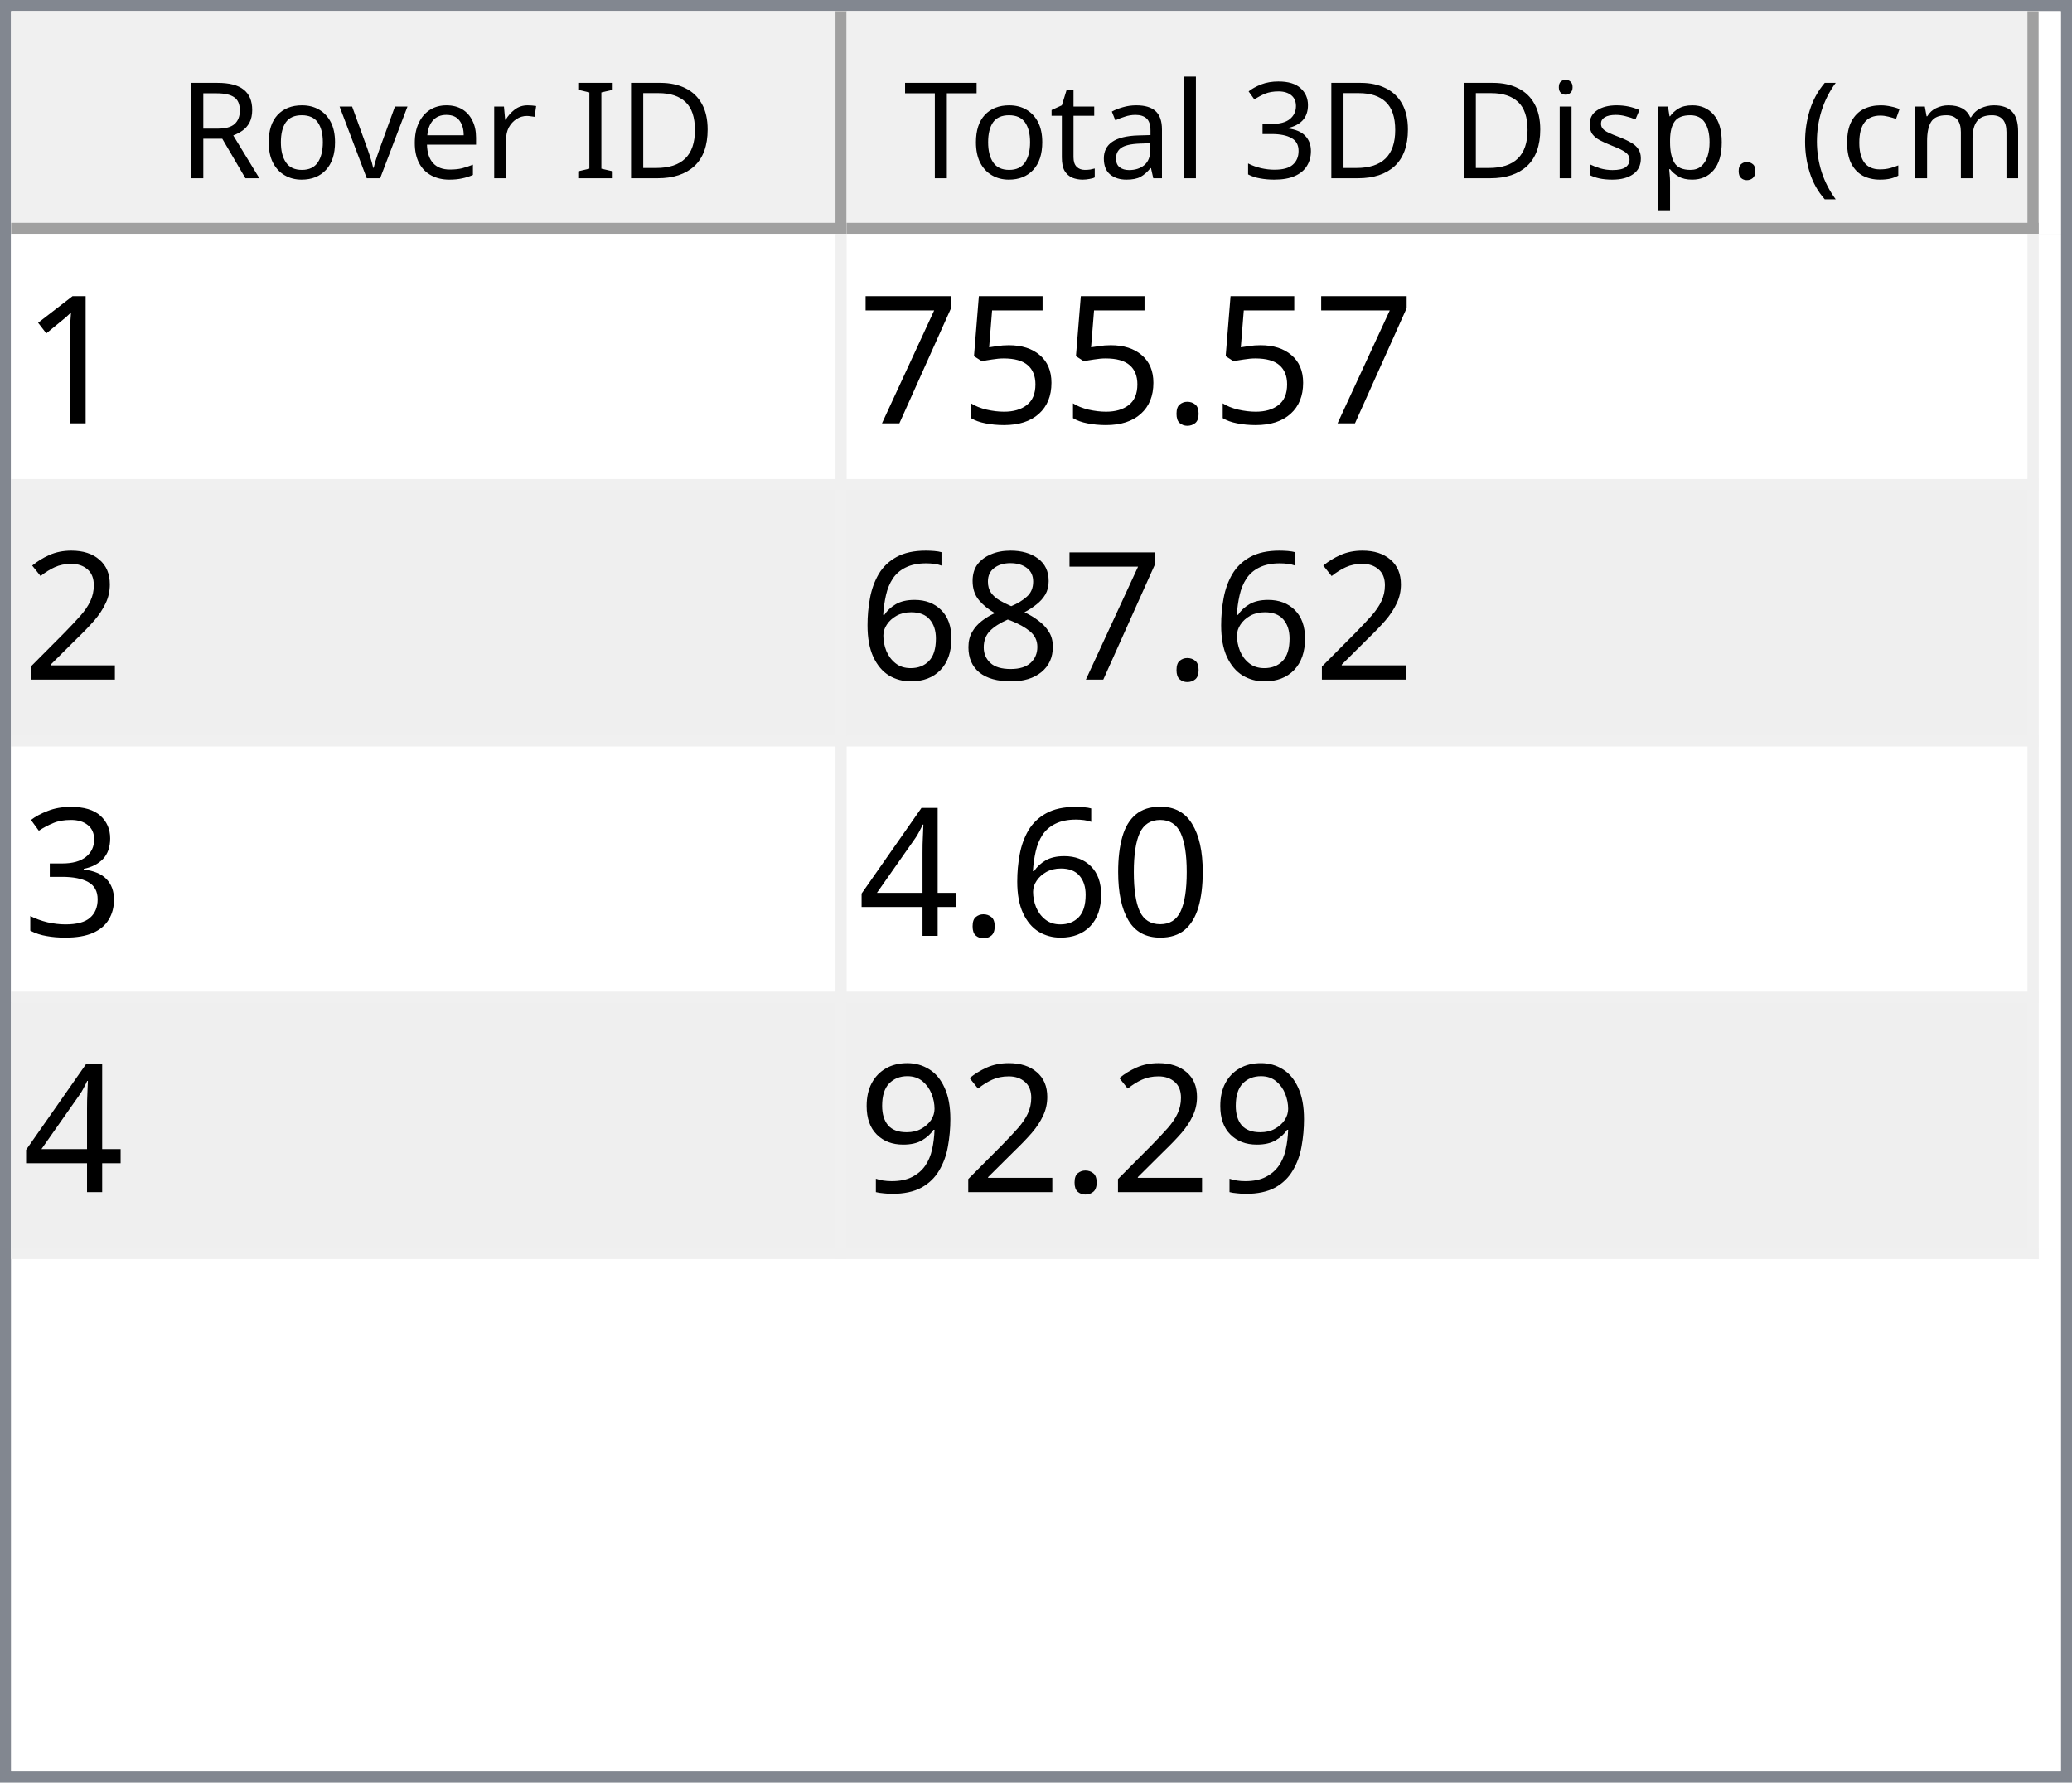
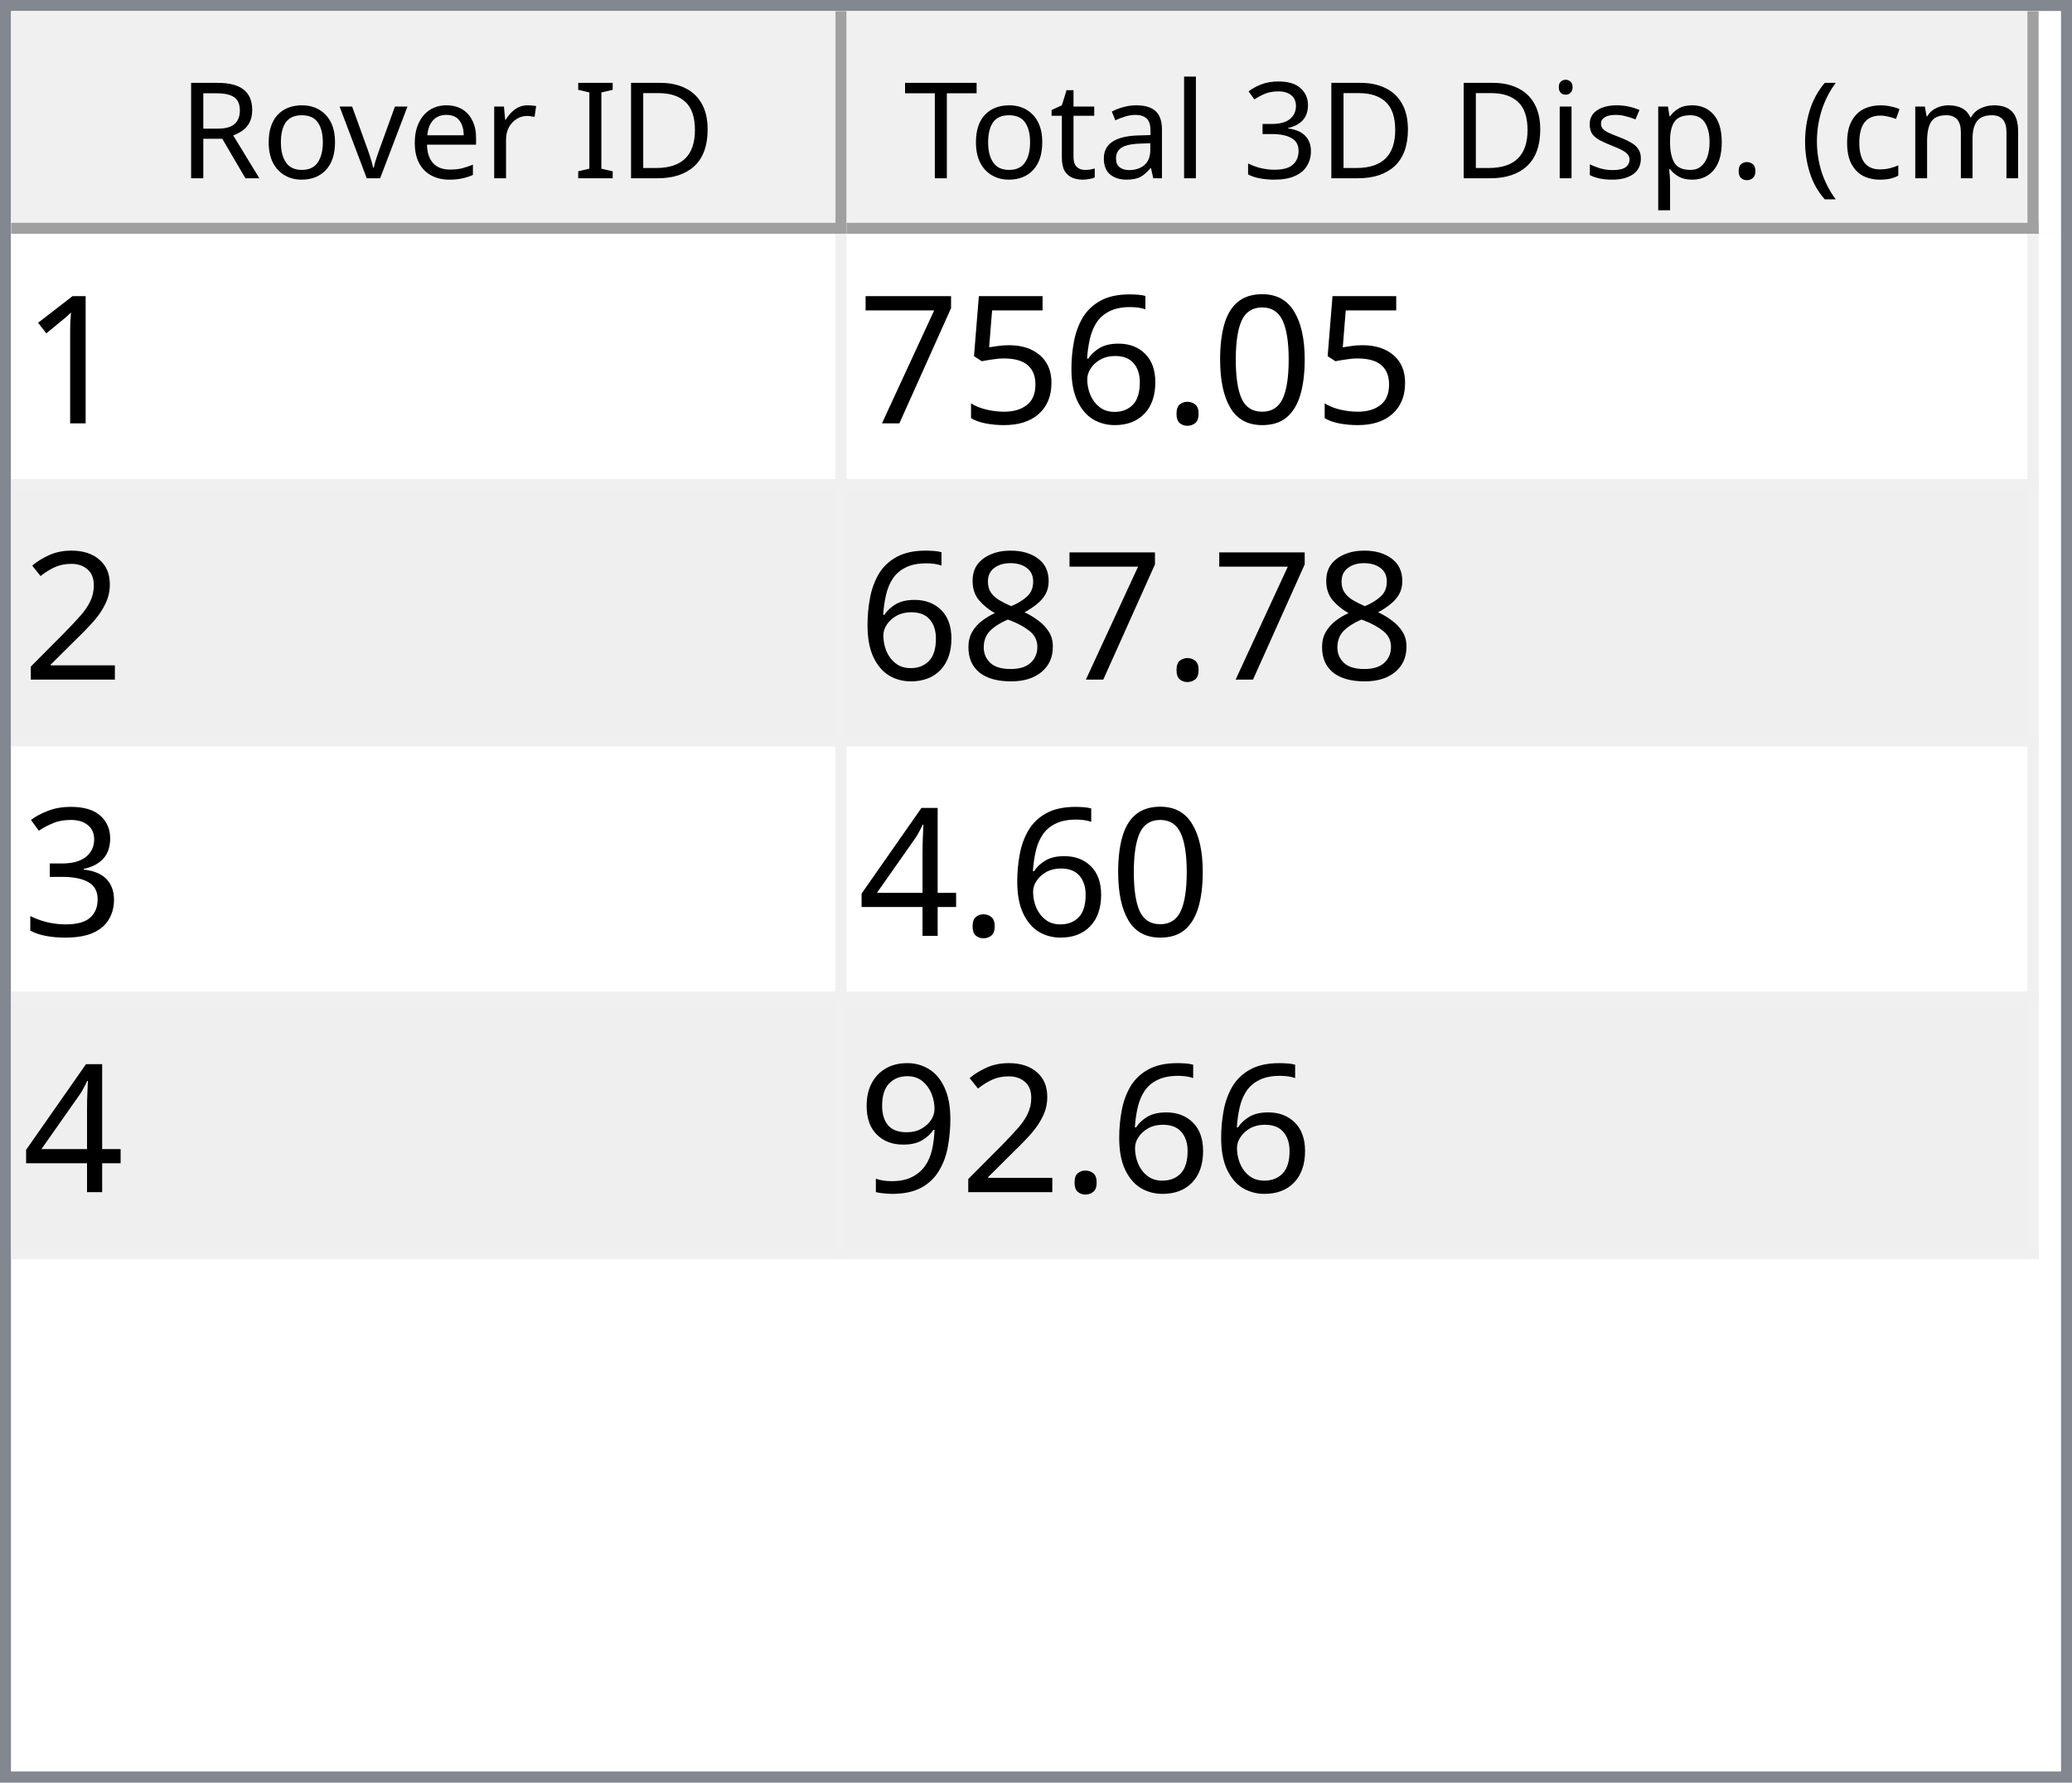
<svg xmlns="http://www.w3.org/2000/svg" style="fill-opacity:1; color-rendering:auto; color-interpolation:auto; text-rendering:auto; stroke:black; stroke-linecap:square; stroke-miterlimit:10; shape-rendering:auto; stroke-opacity:1; fill:black; stroke-dasharray:none; font-weight:normal; stroke-width:1; font-family:'Dialog'; font-style:normal; stroke-linejoin:miter; font-size:12px; stroke-dashoffset:0; image-rendering:auto;" width="186" height="160">
  <defs id="genericDefs" />
  <g>
    <defs id="defs1">
      <clipPath clipPathUnits="userSpaceOnUse" id="clipPath1">
        <path d="M0 0 L186 0 L186 160 L0 160 L0 0 Z" />
      </clipPath>
      <clipPath clipPathUnits="userSpaceOnUse" id="clipPath2">
        <path d="M0 0 L0 160 L186 160 L186 0 Z" />
      </clipPath>
      <clipPath clipPathUnits="userSpaceOnUse" id="clipPath3">
        <path d="M0 0 L0 20 L184 20 L184 0 Z" />
      </clipPath>
      <clipPath clipPathUnits="userSpaceOnUse" id="clipPath4">
        <path d="M0 0 L0 20 L75 20 L75 0 Z" />
      </clipPath>
      <clipPath clipPathUnits="userSpaceOnUse" id="clipPath5">
        <path d="M1 1 L1 19 L74 19 L74 1 Z" />
      </clipPath>
      <clipPath clipPathUnits="userSpaceOnUse" id="clipPath6">
        <path d="M0 0 L0 18 L73 18 L73 0 Z" />
      </clipPath>
      <clipPath clipPathUnits="userSpaceOnUse" id="clipPath7">
        <path d="M-0.5 -0.5 L-0.5 19.5 L74.5 19.5 L74.5 -0.5 Z" />
      </clipPath>
      <clipPath clipPathUnits="userSpaceOnUse" id="clipPath8">
        <path d="M0 0 L0 20 L107 20 L107 0 Z" />
      </clipPath>
      <clipPath clipPathUnits="userSpaceOnUse" id="clipPath9">
        <path d="M1 1 L1 19 L106 19 L106 1 Z" />
      </clipPath>
      <clipPath clipPathUnits="userSpaceOnUse" id="clipPath10">
        <path d="M0 0 L0 18 L105 18 L105 0 Z" />
      </clipPath>
      <clipPath clipPathUnits="userSpaceOnUse" id="clipPath11">
        <path d="M-0.5 -0.5 L-0.5 19.5 L106.5 19.5 L106.5 -0.5 Z" />
      </clipPath>
      <clipPath clipPathUnits="userSpaceOnUse" id="clipPath12">
        <path d="M0 0 L0 138 L184 138 L184 0 Z" />
      </clipPath>
      <clipPath clipPathUnits="userSpaceOnUse" id="clipPath13">
        <path d="M0 0 L0 92 L182 92 L182 0 Z" />
      </clipPath>
      <clipPath clipPathUnits="userSpaceOnUse" id="clipPath14">
        <path d="M-0.5 -0.5 L-0.5 91.5 L181.5 91.5 L181.5 -0.5 Z" />
      </clipPath>
      <clipPath clipPathUnits="userSpaceOnUse" id="clipPath15">
        <path d="M0 0 L0 22 L74 22 L74 0 Z" />
      </clipPath>
      <clipPath clipPathUnits="userSpaceOnUse" id="clipPath16">
        <path d="M0 0 L0 22 L106 22 L106 0 Z" />
      </clipPath>
      <font horiz-adv-x="64.551" id="font1">
        <font-face ascent="107.91" descent="25.098" units-per-em="100" style="font-style:normal; font-family:Segoe UI; font-weight:normal;" />
        <missing-glyph horiz-adv-x="64.551" d="M8.109 0 L8.109 68.266 L56.453 68.266 L56.453 0 L8.109 0 ZM15.328 7.234 L49.219 7.234 L49.219 61.031 L15.328 61.031 L15.328 7.234 Z" />
        <glyph unicode="D" horiz-adv-x="70.117" d="M9.188 0 L9.188 70.016 L28.516 70.016 Q65.531 70.016 65.531 35.891 Q65.531 19.672 55.25 9.836 Q44.969 0 27.734 0 L9.188 0 ZM17.391 62.594 L17.391 7.422 L27.828 7.422 Q41.609 7.422 49.273 14.797 Q56.938 22.172 56.938 35.688 Q56.938 62.594 28.328 62.594 L17.391 62.594 Z" />
        <glyph unicode="I" horiz-adv-x="26.611" d="M17.391 0 L9.188 0 L9.188 70.016 L17.391 70.016 L17.391 0 Z" />
        <glyph unicode=" " horiz-adv-x="27.393" d="" />
        <glyph unicode="r" horiz-adv-x="34.766" d="M34.188 41.891 Q32.078 43.5 28.125 43.5 Q23 43.5 19.555 38.672 Q16.109 33.844 16.109 25.484 L16.109 0 L8.109 0 L8.109 50 L16.109 50 L16.109 39.703 L16.312 39.703 Q18.016 44.969 21.531 47.922 Q25.047 50.875 29.391 50.875 Q32.516 50.875 34.188 50.203 L34.188 41.891 Z" />
        <glyph unicode="e" horiz-adv-x="52.295" d="M48.297 23 L12.984 23 Q13.188 14.656 17.484 10.109 Q21.781 5.562 29.297 5.562 Q37.75 5.562 44.828 11.141 L44.828 3.609 Q38.234 -1.172 27.391 -1.172 Q16.797 -1.172 10.742 5.641 Q4.688 12.453 4.688 24.812 Q4.688 36.469 11.305 43.82 Q17.922 51.172 27.734 51.172 Q37.547 51.172 42.922 44.828 Q48.297 38.484 48.297 27.203 L48.297 23 ZM40.094 29.781 Q40.047 36.719 36.75 40.578 Q33.453 44.438 27.594 44.438 Q21.922 44.438 17.969 40.383 Q14.016 36.328 13.094 29.781 L40.094 29.781 Z" />
        <glyph unicode="v" horiz-adv-x="47.9" d="M47.406 50 L27.484 0 L19.625 0 L0.688 50 L9.469 50 L22.172 13.672 Q23.578 9.672 23.922 6.688 L24.125 6.688 Q24.609 10.453 25.688 13.484 L38.969 50 L47.406 50 Z" />
        <glyph unicode="o" horiz-adv-x="58.594" d="M29 -1.172 Q17.922 -1.172 11.305 5.836 Q4.688 12.844 4.688 24.422 Q4.688 37.016 11.57 44.094 Q18.453 51.172 30.172 51.172 Q41.359 51.172 47.633 44.289 Q53.906 37.406 53.906 25.203 Q53.906 13.234 47.141 6.031 Q40.375 -1.172 29 -1.172 ZM29.594 44.438 Q21.875 44.438 17.383 39.188 Q12.891 33.938 12.891 24.703 Q12.891 15.828 17.43 10.695 Q21.969 5.562 29.594 5.562 Q37.359 5.562 41.531 10.594 Q45.703 15.625 45.703 24.906 Q45.703 34.281 41.531 39.359 Q37.359 44.438 29.594 44.438 Z" />
        <glyph unicode="R" horiz-adv-x="59.814" d="M59.375 0 L49.609 0 L37.891 19.625 Q36.281 22.359 34.766 24.289 Q33.25 26.219 31.664 27.438 Q30.078 28.656 28.25 29.219 Q26.422 29.781 24.125 29.781 L17.391 29.781 L17.391 0 L9.188 0 L9.188 70.016 L30.078 70.016 Q34.672 70.016 38.555 68.867 Q42.438 67.719 45.289 65.375 Q48.141 63.031 49.758 59.547 Q51.375 56.062 51.375 51.375 Q51.375 47.703 50.273 44.656 Q49.172 41.609 47.148 39.211 Q45.125 36.812 42.266 35.133 Q39.406 33.453 35.844 32.516 L35.844 32.328 Q37.594 31.547 38.891 30.547 Q40.188 29.547 41.359 28.18 Q42.531 26.812 43.68 25.078 Q44.828 23.344 46.234 21.047 L59.375 0 ZM17.391 62.594 L17.391 37.203 L28.516 37.203 Q31.594 37.203 34.203 38.133 Q36.812 39.062 38.719 40.797 Q40.625 42.531 41.703 45.047 Q42.781 47.562 42.781 50.688 Q42.781 56.297 39.141 59.445 Q35.5 62.594 28.609 62.594 L17.391 62.594 Z" />
        <glyph unicode=")" horiz-adv-x="30.176" d="M8.297 -15.922 L1.172 -15.922 Q16.406 2.344 16.406 26.812 Q16.406 51.469 1.078 70.016 L8.297 70.016 Q23.531 52.156 23.531 26.703 Q23.531 1.375 8.297 -15.922 Z" />
        <glyph unicode="m" horiz-adv-x="86.133" d="M79.109 0 L71.094 0 L71.094 28.719 Q71.094 37.016 68.531 40.727 Q65.969 44.438 59.906 44.438 Q54.781 44.438 51.195 39.75 Q47.609 35.062 47.609 28.516 L47.609 0 L39.594 0 L39.594 29.688 Q39.594 44.438 28.219 44.438 Q22.953 44.438 19.531 40.016 Q16.109 35.594 16.109 28.516 L16.109 0 L8.109 0 L8.109 50 L16.109 50 L16.109 42.094 L16.312 42.094 Q21.625 51.172 31.844 51.172 Q36.969 51.172 40.773 48.312 Q44.578 45.453 46 40.828 Q51.562 51.172 62.594 51.172 Q79.109 51.172 79.109 30.812 L79.109 0 Z" />
        <glyph unicode="c" horiz-adv-x="46.191" d="M42.188 2.297 Q36.422 -1.172 28.516 -1.172 Q17.828 -1.172 11.258 5.789 Q4.688 12.75 4.688 23.828 Q4.688 36.188 11.766 43.68 Q18.844 51.172 30.672 51.172 Q37.25 51.172 42.281 48.734 L42.281 40.531 Q36.719 44.438 30.375 44.438 Q22.703 44.438 17.797 38.945 Q12.891 33.453 12.891 24.516 Q12.891 15.719 17.508 10.641 Q22.125 5.562 29.891 5.562 Q36.422 5.562 42.188 9.906 L42.188 2.297 Z" />
        <glyph unicode="(" horiz-adv-x="30.176" d="M29.109 -15.922 L21.969 -15.922 Q6.844 1.375 6.844 26.703 Q6.844 52.156 21.969 70.016 L29.203 70.016 Q13.875 51.469 13.875 26.812 Q13.875 2.344 29.109 -15.922 Z" />
        <glyph unicode="." horiz-adv-x="21.68" d="M10.891 -1.078 Q8.641 -1.078 7.055 0.539 Q5.469 2.156 5.469 4.391 Q5.469 6.641 7.055 8.273 Q8.641 9.906 10.891 9.906 Q13.188 9.906 14.797 8.273 Q16.406 6.641 16.406 4.391 Q16.406 2.156 14.797 0.539 Q13.188 -1.078 10.891 -1.078 Z" />
        <glyph unicode="p" horiz-adv-x="58.789" d="M16.312 7.234 L16.109 7.234 L16.109 -23 L8.109 -23 L8.109 50 L16.109 50 L16.109 41.219 L16.312 41.219 Q22.219 51.172 33.594 51.172 Q43.266 51.172 48.688 44.461 Q54.109 37.75 54.109 26.469 Q54.109 13.922 48 6.375 Q41.891 -1.172 31.297 -1.172 Q21.578 -1.172 16.312 7.234 ZM16.109 27.391 L16.109 20.406 Q16.109 14.203 20.141 9.883 Q24.172 5.562 30.375 5.562 Q37.641 5.562 41.773 11.133 Q45.906 16.703 45.906 26.609 Q45.906 34.969 42.047 39.703 Q38.188 44.438 31.594 44.438 Q24.609 44.438 20.359 39.578 Q16.109 34.719 16.109 27.391 Z" />
        <glyph unicode="s" horiz-adv-x="42.432" d="M5.078 1.812 L5.078 10.406 Q11.625 5.562 19.484 5.562 Q30.031 5.562 30.031 12.594 Q30.031 14.594 29.125 15.992 Q28.219 17.391 26.68 18.461 Q25.141 19.531 23.07 20.383 Q21 21.234 18.609 22.172 Q15.281 23.484 12.766 24.828 Q10.25 26.172 8.57 27.859 Q6.891 29.547 6.031 31.695 Q5.172 33.844 5.172 36.719 Q5.172 40.234 6.789 42.945 Q8.406 45.656 11.086 47.484 Q13.766 49.312 17.211 50.242 Q20.656 51.172 24.312 51.172 Q30.812 51.172 35.938 48.922 L35.938 40.828 Q30.422 44.438 23.25 44.438 Q21 44.438 19.195 43.922 Q17.391 43.406 16.094 42.477 Q14.797 41.547 14.086 40.258 Q13.375 38.969 13.375 37.406 Q13.375 35.453 14.086 34.133 Q14.797 32.812 16.164 31.789 Q17.531 30.766 19.484 29.938 Q21.438 29.109 23.922 28.125 Q27.25 26.859 29.883 25.516 Q32.516 24.172 34.375 22.484 Q36.234 20.797 37.234 18.602 Q38.234 16.406 38.234 13.375 Q38.234 9.672 36.602 6.938 Q34.969 4.203 32.234 2.398 Q29.5 0.594 25.93 -0.289 Q22.359 -1.172 18.453 -1.172 Q10.75 -1.172 5.078 1.812 Z" />
        <glyph unicode="i" horiz-adv-x="24.219" d="M12.203 62.703 Q10.062 62.703 8.547 64.164 Q7.031 65.625 7.031 67.875 Q7.031 70.125 8.547 71.609 Q10.062 73.094 12.203 73.094 Q14.406 73.094 15.945 71.609 Q17.484 70.125 17.484 67.875 Q17.484 65.719 15.945 64.211 Q14.406 62.703 12.203 62.703 ZM16.109 0 L8.109 0 L8.109 50 L16.109 50 L16.109 0 Z" />
        <glyph unicode="3" horiz-adv-x="53.906" d="M46.531 19.828 Q46.531 15.094 44.75 11.211 Q42.969 7.328 39.719 4.57 Q36.469 1.812 31.93 0.297 Q27.391 -1.219 21.922 -1.219 Q11.922 -1.219 6 2.594 L6 11.188 Q13.094 5.609 22.219 5.609 Q25.875 5.609 28.828 6.539 Q31.781 7.469 33.906 9.227 Q36.031 10.984 37.18 13.477 Q38.328 15.969 38.328 19.094 Q38.328 32.812 18.797 32.812 L12.984 32.812 L12.984 39.594 L18.5 39.594 Q35.797 39.594 35.797 52.484 Q35.797 64.406 22.609 64.406 Q15.188 64.406 8.688 59.422 L8.688 67.188 Q15.375 71.188 24.609 71.188 Q29 71.188 32.57 69.969 Q36.141 68.75 38.68 66.555 Q41.219 64.359 42.609 61.281 Q44 58.203 44 54.5 Q44 40.672 30.031 36.719 L30.031 36.531 Q33.594 36.141 36.625 34.797 Q39.656 33.453 41.852 31.305 Q44.047 29.156 45.289 26.25 Q46.531 23.344 46.531 19.828 Z" />
        <glyph unicode="l" horiz-adv-x="24.219" d="M16.109 0 L8.109 0 L8.109 74.031 L16.109 74.031 L16.109 0 Z" />
        <glyph unicode="a" horiz-adv-x="50.879" d="M43.891 0 L35.891 0 L35.891 7.812 L35.688 7.812 Q30.469 -1.172 20.312 -1.172 Q12.844 -1.172 8.617 2.781 Q4.391 6.734 4.391 13.281 Q4.391 27.297 20.906 29.594 L35.891 31.688 Q35.891 44.438 25.594 44.438 Q16.547 44.438 9.281 38.281 L9.281 46.484 Q16.656 51.172 26.266 51.172 Q43.891 51.172 43.891 32.516 L43.891 0 ZM35.891 25.297 L23.828 23.641 Q18.266 22.859 15.43 20.875 Q12.594 18.891 12.594 13.875 Q12.594 10.203 15.211 7.883 Q17.828 5.562 22.172 5.562 Q28.125 5.562 32.008 9.742 Q35.891 13.922 35.891 20.312 L35.891 25.297 Z" />
        <glyph unicode="t" horiz-adv-x="33.887" d="M31.297 0.484 Q28.469 -1.078 23.828 -1.078 Q10.688 -1.078 10.688 13.578 L10.688 43.172 L2.094 43.172 L2.094 50 L10.688 50 L10.688 62.203 L18.703 64.797 L18.703 50 L31.297 50 L31.297 43.172 L18.703 43.172 L18.703 14.984 Q18.703 9.969 20.414 7.82 Q22.125 5.672 26.078 5.672 Q29.109 5.672 31.297 7.328 L31.297 0.484 Z" />
        <glyph unicode="T" horiz-adv-x="52.393" d="M50.594 62.594 L30.375 62.594 L30.375 0 L22.172 0 L22.172 62.594 L2 62.594 L2 70.016 L50.594 70.016 L50.594 62.594 Z" />
      </font>
      <font horiz-adv-x="75.0" id="font2">
        <font-face ascent="100.537" descent="21.973" units-per-em="100" style="font-style:normal; font-family:sans-serif; font-weight:normal;" />
        <missing-glyph horiz-adv-x="75.0" d="M12.5 0 L12.5 62.5 L62.5 62.5 L62.5 0 L12.5 0 ZM14.062 1.562 L60.938 1.562 L60.938 60.938 L14.062 60.938 L14.062 1.562 Z" />
        <glyph unicode="1" horiz-adv-x="55.615" d="M37.25 0 L28.469 0 L28.469 56 Q25.297 52.984 20.141 49.953 Q14.984 46.922 10.891 45.406 L10.891 53.906 Q18.266 57.375 23.781 62.305 Q29.297 67.234 31.594 71.875 L37.25 71.875 L37.25 0 Z" />
+         <glyph unicode="0" horiz-adv-x="55.615" d="M4.156 35.297 Q4.156 48 6.766 55.742 Q9.375 63.484 14.523 67.68 Q19.672 71.875 27.484 71.875 Q33.25 71.875 37.594 69.555 Q41.938 67.234 44.773 62.867 Q47.609 58.5 49.219 52.227 Q50.828 45.953 50.828 35.297 Q50.828 22.703 48.242 14.969 Q45.656 7.234 40.508 3.008 Q35.359 -1.219 27.484 -1.219 Q17.141 -1.219 11.234 6.203 Q4.156 15.141 4.156 35.297 ZM13.188 35.297 Q13.188 17.672 17.312 11.836 Q21.438 6 27.484 6 Q33.547 6 37.672 11.859 Q41.797 17.719 41.797 35.297 Q41.797 52.984 37.672 58.789 Q33.547 64.594 27.391 64.594 Q21.344 64.594 17.719 59.469 Q13.188 52.938 13.188 35.297 Z" />
        <glyph unicode="." horiz-adv-x="27.783" d="M9.078 0 L9.078 10.016 L19.094 10.016 L19.094 0 L9.078 0 Z" />
+         <glyph unicode="6" horiz-adv-x="55.615" d="M49.75 54.047 L41.016 53.375 Q39.844 58.547 37.703 60.891 Q34.125 64.656 28.906 64.656 Q24.703 64.656 21.531 62.312 Q17.391 59.281 14.992 53.469 Q12.594 47.656 12.5 36.922 Q15.672 41.75 20.266 44.094 Q24.859 46.438 29.891 46.438 Q38.672 46.438 44.852 39.969 Q51.031 33.5 51.031 23.25 Q51.031 16.5 48.125 10.719 Q45.219 4.938 40.141 1.859 Q35.062 -1.219 28.609 -1.219 Q17.625 -1.219 10.695 6.859 Q3.766 14.938 3.766 33.5 Q3.766 54.25 11.422 63.672 Q18.109 71.875 29.438 71.875 Q37.891 71.875 43.289 67.141 Q48.688 62.406 49.75 54.047 ZM13.875 23.188 Q13.875 18.656 15.797 14.508 Q17.719 10.359 21.188 8.18 Q24.656 6 28.469 6 Q34.031 6 38.039 10.492 Q42.047 14.984 42.047 22.703 Q42.047 30.125 38.086 34.398 Q34.125 38.672 28.125 38.672 Q22.172 38.672 18.023 34.398 Q13.875 30.125 13.875 23.188 Z" />
        <glyph unicode="5" horiz-adv-x="55.615" d="M4.156 18.75 L13.375 19.531 Q14.406 12.797 18.141 9.398 Q21.875 6 27.156 6 Q33.5 6 37.891 10.789 Q42.281 15.578 42.281 23.484 Q42.281 31 38.062 35.352 Q33.844 39.703 27 39.703 Q22.75 39.703 19.336 37.773 Q15.922 35.844 13.969 32.766 L5.719 33.844 L12.641 70.609 L48.25 70.609 L48.25 62.203 L19.672 62.203 L15.828 42.969 Q22.266 47.469 29.344 47.469 Q38.719 47.469 45.164 40.969 Q51.609 34.469 51.609 24.266 Q51.609 14.547 45.953 7.469 Q39.062 -1.219 27.156 -1.219 Q17.391 -1.219 11.211 4.25 Q5.031 9.719 4.156 18.75 Z" />
        <glyph unicode="7" horiz-adv-x="55.615" d="M4.734 62.203 L4.734 70.656 L51.078 70.656 L51.078 63.812 Q44.234 56.547 37.523 44.484 Q30.812 32.422 27.156 19.672 Q24.516 10.688 23.781 0 L14.75 0 Q14.891 8.453 18.062 20.414 Q21.234 32.375 27.172 43.484 Q33.109 54.594 39.797 62.203 L4.734 62.203 Z" />
        <glyph unicode="2" horiz-adv-x="55.615" d="M50.344 8.453 L50.344 0 L3.031 0 Q2.938 3.172 4.047 6.109 Q5.859 10.938 9.836 15.625 Q13.812 20.312 21.344 26.469 Q33.016 36.031 37.117 41.625 Q41.219 47.219 41.219 52.203 Q41.219 57.422 37.477 61.008 Q33.734 64.594 27.734 64.594 Q21.391 64.594 17.578 60.789 Q13.766 56.984 13.719 50.25 L4.688 51.172 Q5.609 61.281 11.664 66.578 Q17.719 71.875 27.938 71.875 Q38.234 71.875 44.242 66.164 Q50.25 60.453 50.25 52 Q50.25 47.703 48.492 43.555 Q46.734 39.406 42.656 34.812 Q38.578 30.219 29.109 22.219 Q21.188 15.578 18.945 13.211 Q16.703 10.844 15.234 8.453 L50.344 8.453 Z" />
        <glyph unicode="8" horiz-adv-x="55.615" d="M17.672 38.812 Q12.203 40.828 9.57 44.539 Q6.938 48.25 6.938 53.422 Q6.938 61.234 12.555 66.555 Q18.172 71.875 27.484 71.875 Q36.859 71.875 42.578 66.43 Q48.297 60.984 48.297 53.172 Q48.297 48.188 45.68 44.508 Q43.062 40.828 37.75 38.812 Q44.344 36.672 47.781 31.883 Q51.219 27.094 51.219 20.453 Q51.219 11.281 44.727 5.031 Q38.234 -1.219 27.641 -1.219 Q17.047 -1.219 10.547 5.055 Q4.047 11.328 4.047 20.703 Q4.047 27.688 7.594 32.398 Q11.141 37.109 17.672 38.812 ZM15.922 53.719 Q15.922 48.641 19.195 45.414 Q22.469 42.188 27.688 42.188 Q32.766 42.188 36.016 45.383 Q39.266 48.578 39.266 53.219 Q39.266 58.062 35.914 61.359 Q32.562 64.656 27.594 64.656 Q22.562 64.656 19.242 61.43 Q15.922 58.203 15.922 53.719 ZM13.094 20.656 Q13.094 16.891 14.875 13.375 Q16.656 9.859 20.172 7.93 Q23.688 6 27.734 6 Q34.031 6 38.133 10.055 Q42.234 14.109 42.234 20.359 Q42.234 26.703 38.016 30.859 Q33.797 35.016 27.438 35.016 Q21.234 35.016 17.164 30.914 Q13.094 26.812 13.094 20.656 Z" />
-         <glyph unicode="6" horiz-adv-x="55.615" d="M49.75 54.047 L41.016 53.375 Q39.844 58.547 37.703 60.891 Q34.125 64.656 28.906 64.656 Q24.703 64.656 21.531 62.312 Q17.391 59.281 14.992 53.469 Q12.594 47.656 12.5 36.922 Q15.672 41.75 20.266 44.094 Q24.859 46.438 29.891 46.438 Q38.672 46.438 44.852 39.969 Q51.031 33.5 51.031 23.25 Q51.031 16.5 48.125 10.719 Q45.219 4.938 40.141 1.859 Q35.062 -1.219 28.609 -1.219 Q17.625 -1.219 10.695 6.859 Q3.766 14.938 3.766 33.5 Q3.766 54.25 11.422 63.672 Q18.109 71.875 29.438 71.875 Q37.891 71.875 43.289 67.141 Q48.688 62.406 49.75 54.047 ZM13.875 23.188 Q13.875 18.656 15.797 14.508 Q17.719 10.359 21.188 8.18 Q24.656 6 28.469 6 Q34.031 6 38.039 10.492 Q42.047 14.984 42.047 22.703 Q42.047 30.125 38.086 34.398 Q34.125 38.672 28.125 38.672 Q22.172 38.672 18.023 34.398 Q13.875 30.125 13.875 23.188 Z" />
        <glyph unicode="3" horiz-adv-x="55.615" d="M4.203 18.891 L12.984 20.062 Q14.5 12.594 18.141 9.297 Q21.781 6 27 6 Q33.203 6 37.477 10.297 Q41.75 14.594 41.75 20.953 Q41.75 27 37.797 30.93 Q33.844 34.859 27.734 34.859 Q25.25 34.859 21.531 33.891 L22.516 41.609 Q23.391 41.5 23.922 41.5 Q29.547 41.5 34.039 44.43 Q38.531 47.359 38.531 53.469 Q38.531 58.297 35.258 61.477 Q31.984 64.656 26.812 64.656 Q21.688 64.656 18.266 61.43 Q14.844 58.203 13.875 51.766 L5.078 53.328 Q6.688 62.156 12.398 67.016 Q18.109 71.875 26.609 71.875 Q32.469 71.875 37.398 69.359 Q42.328 66.844 44.945 62.5 Q47.562 58.156 47.562 53.266 Q47.562 48.641 45.07 44.828 Q42.578 41.016 37.703 38.766 Q44.047 37.312 47.562 32.695 Q51.078 28.078 51.078 21.141 Q51.078 11.766 44.242 5.25 Q37.406 -1.266 26.953 -1.266 Q17.531 -1.266 11.305 4.352 Q5.078 9.969 4.203 18.891 Z" />
-         <glyph unicode="0" horiz-adv-x="55.615" d="M4.156 35.297 Q4.156 48 6.766 55.742 Q9.375 63.484 14.523 67.68 Q19.672 71.875 27.484 71.875 Q33.25 71.875 37.594 69.555 Q41.938 67.234 44.773 62.867 Q47.609 58.5 49.219 52.227 Q50.828 45.953 50.828 35.297 Q50.828 22.703 48.242 14.969 Q45.656 7.234 40.508 3.008 Q35.359 -1.219 27.484 -1.219 Q17.141 -1.219 11.234 6.203 Q4.156 15.141 4.156 35.297 ZM13.188 35.297 Q13.188 17.672 17.312 11.836 Q21.438 6 27.484 6 Q33.547 6 37.672 11.859 Q41.797 17.719 41.797 35.297 Q41.797 52.984 37.672 58.789 Q33.547 64.594 27.391 64.594 Q21.344 64.594 17.719 59.469 Q13.188 52.938 13.188 35.297 Z" />
        <glyph unicode="4" horiz-adv-x="55.615" d="M32.328 0 L32.328 17.141 L1.266 17.141 L1.266 25.203 L33.938 71.578 L41.109 71.578 L41.109 25.203 L50.781 25.203 L50.781 17.141 L41.109 17.141 L41.109 0 L32.328 0 ZM32.328 25.203 L32.328 57.469 L9.906 25.203 L32.328 25.203 Z" />
        <glyph unicode="9" horiz-adv-x="55.615" d="M5.469 16.547 L13.922 17.328 Q14.984 11.375 18.016 8.688 Q21.047 6 25.781 6 Q29.828 6 32.883 7.859 Q35.938 9.719 37.891 12.82 Q39.844 15.922 41.164 21.195 Q42.484 26.469 42.484 31.938 Q42.484 32.516 42.438 33.688 Q39.797 29.5 35.234 26.883 Q30.672 24.266 25.344 24.266 Q16.453 24.266 10.305 30.711 Q4.156 37.156 4.156 47.703 Q4.156 58.594 10.578 65.234 Q17 71.875 26.656 71.875 Q33.641 71.875 39.43 68.117 Q45.219 64.359 48.219 57.398 Q51.219 50.438 51.219 37.25 Q51.219 23.531 48.242 15.406 Q45.266 7.281 39.383 3.031 Q33.5 -1.219 25.594 -1.219 Q17.188 -1.219 11.867 3.445 Q6.547 8.109 5.469 16.547 ZM41.453 48.141 Q41.453 55.719 37.43 60.156 Q33.406 64.594 27.734 64.594 Q21.875 64.594 17.531 59.812 Q13.188 55.031 13.188 47.406 Q13.188 40.578 17.312 36.305 Q21.438 32.031 27.484 32.031 Q33.594 32.031 37.523 36.305 Q41.453 40.578 41.453 48.141 Z" />
      </font>
    </defs>
    <g style="fill:white; stroke:white;">
      <rect x="0" y="0" width="186" style="clip-path:url(#clipPath1); stroke:none;" height="160" />
    </g>
    <g style="fill:white; text-rendering:optimizeSpeed; color-rendering:optimizeSpeed; image-rendering:optimizeSpeed; shape-rendering:crispEdges; stroke:white; color-interpolation:sRGB;">
      <rect x="0" width="186" height="160" y="0" style="stroke:none;" />
      <path style="stroke:none;" d="M0 160 L186 160 L186 0 L0 0 Z" />
    </g>
    <g style="fill:rgb(240,240,240); font-family:'Segoe UI'; stroke:rgb(240,240,240);">
      <rect x="0" y="0" width="186" style="clip-path:url(#clipPath2); stroke:none;" height="160" />
    </g>
    <g style="fill:rgb(130,135,144); font-family:'Segoe UI'; stroke:rgb(130,135,144);">
      <path d="M0 0 L186 0 L186 160 L0 160 L0 0 ZM1 1 L185 1 L185 159 L1 159 L1 1 Z" style="fill-rule:evenodd; clip-path:url(#clipPath2); stroke:none;" />
    </g>
    <g style="fill:white; font-family:'Segoe UI'; stroke:white;" transform="translate(1,1)">
      <rect x="0" y="0" width="184" style="clip-path:url(#clipPath3); stroke:none;" height="20" />
    </g>
    <g style="fill:rgb(240,240,240); font-family:'Segoe UI'; stroke:rgb(240,240,240);" transform="translate(1,1)">
      <rect x="0" y="0" width="75" style="clip-path:url(#clipPath4); stroke:none;" height="20" />
    </g>
    <g style="font-family:'Segoe UI';" transform="translate(2,2)">
      <text x="14" xml:space="preserve" y="14" style="clip-path:url(#clipPath6); stroke:none;">Rover ID</text>
    </g>
    <g style="fill:rgb(160,160,160); font-family:'Segoe UI'; stroke:rgb(160,160,160); stroke-linejoin:bevel;" transform="translate(1.5,1.5)">
      <line x1="74" x2="74" y1="0" style="fill:none; clip-path:url(#clipPath7);" y2="19" />
    </g>
    <g style="fill:rgb(160,160,160); font-family:'Segoe UI'; stroke:rgb(160,160,160); stroke-linejoin:bevel;" transform="matrix(1,0,0,1,1,1) translate(0.5,0.5)">
      <line x1="0" x2="74" y1="19" style="fill:none; clip-path:url(#clipPath7);" y2="19" />
    </g>
    <g style="fill:rgb(240,240,240); font-family:'Segoe UI'; stroke:rgb(240,240,240);" transform="translate(76,1)">
      <rect x="0" y="0" width="107" style="clip-path:url(#clipPath8); stroke:none;" height="20" />
    </g>
    <g style="font-family:'Segoe UI';" transform="translate(77,2)">
      <text x="1" xml:space="preserve" y="14" style="clip-path:url(#clipPath10); stroke:none;"> Total 3D Disp. (cm)</text>
    </g>
    <g style="fill:rgb(160,160,160); font-family:'Segoe UI'; stroke:rgb(160,160,160); stroke-linejoin:bevel;" transform="translate(76.5,1.5)">
      <line x1="106" x2="106" y1="0" style="fill:none; clip-path:url(#clipPath11);" y2="19" />
    </g>
    <g style="fill:rgb(160,160,160); font-family:'Segoe UI'; stroke:rgb(160,160,160); stroke-linejoin:bevel;" transform="matrix(1,0,0,1,76,1) translate(0.5,0.5)">
      <line x1="0" x2="106" y1="19" style="fill:none; clip-path:url(#clipPath11);" y2="19" />
    </g>
    <g style="fill:white; font-family:'Segoe UI'; stroke:white;" transform="translate(1,21)">
      <rect x="0" y="0" width="184" style="clip-path:url(#clipPath12); stroke:none;" height="138" />
    </g>
    <g style="fill:rgb(240,240,240); font-size:16px; font-family:sans-serif; stroke:rgb(240,240,240);" transform="translate(1,21)">
      <rect x="0" y="0" width="182" style="clip-path:url(#clipPath13); stroke:none;" height="92" />
      <line transform="translate(0.5,0.5)" x1="0" x2="181" y1="22" style="clip-path:url(#clipPath14); fill:none; stroke-linejoin:bevel;" y2="22" />
    </g>
    <g transform="matrix(1,0,0,1,1,21) translate(0.5,0.5)" style="fill:rgb(240,240,240); font-size:16px; font-family:sans-serif; stroke:rgb(240,240,240); stroke-linejoin:bevel;">
      <line x1="0" x2="181" y1="45" style="fill:none; clip-path:url(#clipPath14);" y2="45" />
    </g>
    <g transform="matrix(1,0,0,1,1,21) translate(0.5,0.5)" style="fill:rgb(240,240,240); font-size:16px; font-family:sans-serif; stroke:rgb(240,240,240); stroke-linejoin:bevel;">
      <line x1="0" x2="181" y1="68" style="fill:none; clip-path:url(#clipPath14);" y2="68" />
    </g>
    <g transform="matrix(1,0,0,1,1,21) translate(0.5,0.5)" style="fill:rgb(240,240,240); font-size:16px; font-family:sans-serif; stroke:rgb(240,240,240); stroke-linejoin:bevel;">
      <line x1="0" x2="181" y1="91" style="fill:none; clip-path:url(#clipPath14);" y2="91" />
    </g>
    <g transform="matrix(1,0,0,1,1,21) translate(0.5,0.5)" style="fill:rgb(240,240,240); font-size:16px; font-family:sans-serif; stroke:rgb(240,240,240); stroke-linejoin:bevel;">
      <line x1="74" x2="74" y1="0" style="fill:none; clip-path:url(#clipPath14);" y2="91" />
    </g>
    <g transform="matrix(1,0,0,1,1,21) translate(0.5,0.5)" style="fill:rgb(240,240,240); font-size:16px; font-family:sans-serif; stroke:rgb(240,240,240); stroke-linejoin:bevel;">
      <line x1="181" x2="181" y1="0" style="fill:none; clip-path:url(#clipPath14);" y2="91" />
    </g>
    <g style="fill:white; font-size:16px; font-family:sans-serif; stroke:white;" transform="matrix(1,0,0,1,1,21)">
      <rect x="0" y="0" width="74" style="clip-path:url(#clipPath15); stroke:none;" height="22" />
      <text x="1" y="17" style="fill:black; clip-path:url(#clipPath15); stroke:none;" xml:space="preserve">1</text>
    </g>
    <g style="fill:white; font-size:16px; font-family:sans-serif; stroke:white;" transform="matrix(1,0,0,1,1,21) translate(75,0)">
      <rect x="0" y="0" width="106" style="clip-path:url(#clipPath16); stroke:none;" height="22" />
-       <text x="1" y="17" style="fill:black; clip-path:url(#clipPath16); stroke:none;" xml:space="preserve">755.57</text>
+       <text x="1" y="17" style="fill:black; clip-path:url(#clipPath16); stroke:none;" xml:space="preserve">756.05</text>
    </g>
    <g style="fill:rgb(239,239,239); font-size:16px; font-family:sans-serif; stroke:rgb(239,239,239);" transform="matrix(1,0,0,1,1,21) translate(0,23)">
      <rect x="0" y="0" width="74" style="clip-path:url(#clipPath15); stroke:none;" height="22" />
      <text x="1" y="17" style="fill:black; clip-path:url(#clipPath15); stroke:none;" xml:space="preserve">2</text>
    </g>
    <g style="fill:rgb(239,239,239); font-size:16px; font-family:sans-serif; stroke:rgb(239,239,239);" transform="matrix(1,0,0,1,1,21) translate(75,23)">
      <rect x="0" y="0" width="106" style="clip-path:url(#clipPath16); stroke:none;" height="22" />
-       <text x="1" y="17" style="fill:black; clip-path:url(#clipPath16); stroke:none;" xml:space="preserve">687.62</text>
+       <text x="1" y="17" style="fill:black; clip-path:url(#clipPath16); stroke:none;" xml:space="preserve">687.78</text>
    </g>
    <g style="fill:white; font-size:16px; font-family:sans-serif; stroke:white;" transform="matrix(1,0,0,1,1,21) translate(0,46)">
      <rect x="0" y="0" width="74" style="clip-path:url(#clipPath15); stroke:none;" height="22" />
      <text x="1" y="17" style="fill:black; clip-path:url(#clipPath15); stroke:none;" xml:space="preserve">3</text>
    </g>
    <g style="fill:white; font-size:16px; font-family:sans-serif; stroke:white;" transform="matrix(1,0,0,1,1,21) translate(75,46)">
      <rect x="0" y="0" width="106" style="clip-path:url(#clipPath16); stroke:none;" height="22" />
      <text x="1" y="17" style="fill:black; clip-path:url(#clipPath16); stroke:none;" xml:space="preserve">4.60</text>
    </g>
    <g style="fill:rgb(239,239,239); font-size:16px; font-family:sans-serif; stroke:rgb(239,239,239);" transform="matrix(1,0,0,1,1,21) translate(0,69)">
      <rect x="0" y="0" width="74" style="clip-path:url(#clipPath15); stroke:none;" height="22" />
      <text x="1" y="17" style="fill:black; clip-path:url(#clipPath15); stroke:none;" xml:space="preserve">4</text>
    </g>
    <g style="fill:rgb(239,239,239); font-size:16px; font-family:sans-serif; stroke:rgb(239,239,239);" transform="matrix(1,0,0,1,1,21) translate(75,69)">
      <rect x="0" y="0" width="106" style="clip-path:url(#clipPath16); stroke:none;" height="22" />
-       <text x="1" y="17" style="fill:black; clip-path:url(#clipPath16); stroke:none;" xml:space="preserve">92.29</text>
+       <text x="1" y="17" style="fill:black; clip-path:url(#clipPath16); stroke:none;" xml:space="preserve">92.66</text>
    </g>
  </g>
</svg>
